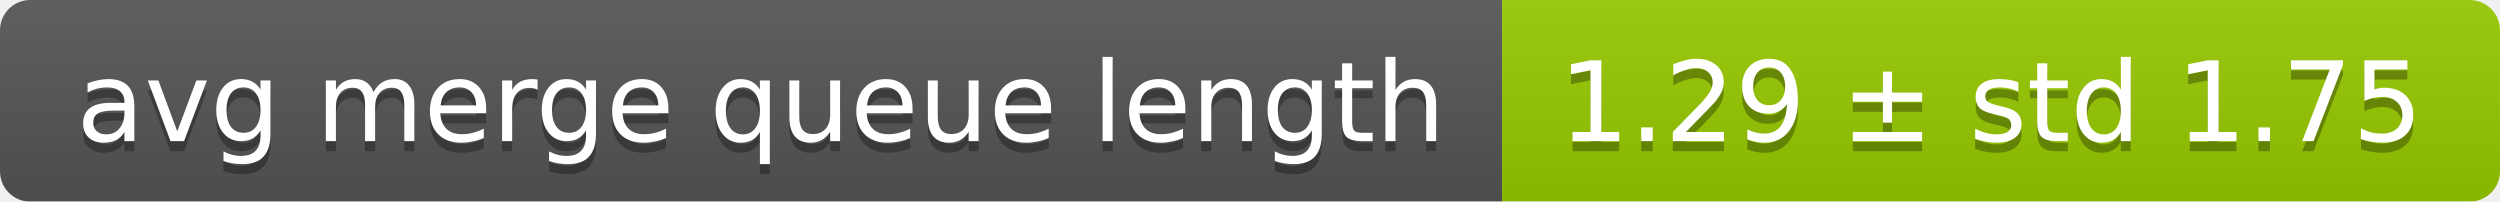
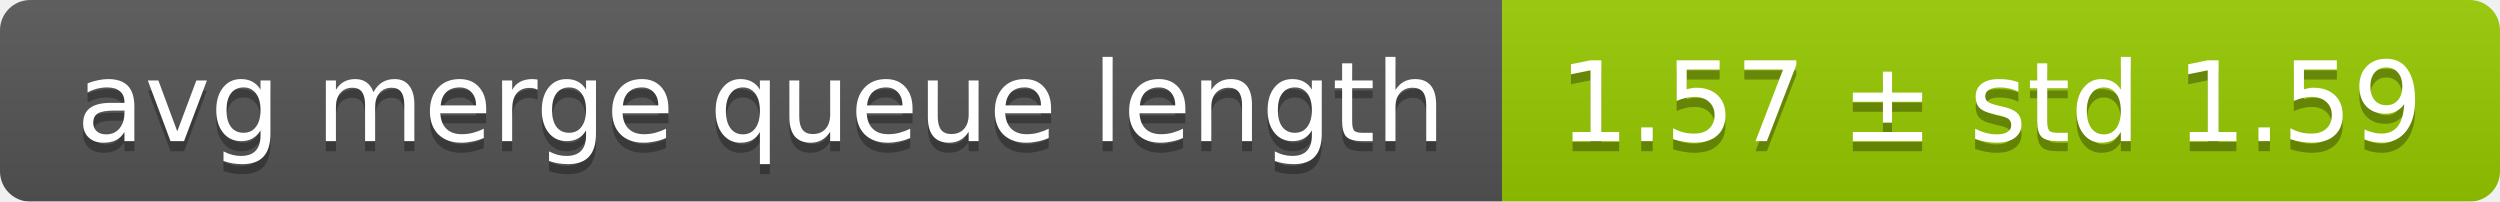
<svg xmlns="http://www.w3.org/2000/svg" width="248" height="20">
  <linearGradient id="smooth" x2="0" y2="100%">
    <stop offset="0" stop-color="#bbb" stop-opacity=".1" />
    <stop offset="1" stop-opacity=".1" />
  </linearGradient>
  <mask id="round">
    <rect width="248" height="20" rx="3" fill="#fff" />
  </mask>
  <g mask="url(#round)">
    <rect width="149" height="20" fill="#555" />
    <rect x="149" width="99" height="20" fill="#97ca00" />
    <rect width="248" height="20" fill="url(#smooth)" />
  </g>
  <g fill="#fff" text-anchor="middle" font-family="DejaVu Sans,Verdana,Geneva,sans-serif" font-size="11">
    <text x="75.5" y="15" fill="#010101" fill-opacity=".3">avg merge queue length</text>
    <text x="75.5" y="14">avg merge queue length</text>
-     <text x="197.5" y="15" fill="#010101" fill-opacity=".3">1.29 ± std 1.75</text>
-     <text x="197.5" y="14">1.29 ± std 1.75</text>
+     <text x="197.5" y="15" fill="#010101" fill-opacity=".3">1.57 ± std 1.59</text>
+     <text x="197.5" y="14">1.57 ± std 1.59</text>
  </g>
</svg>
